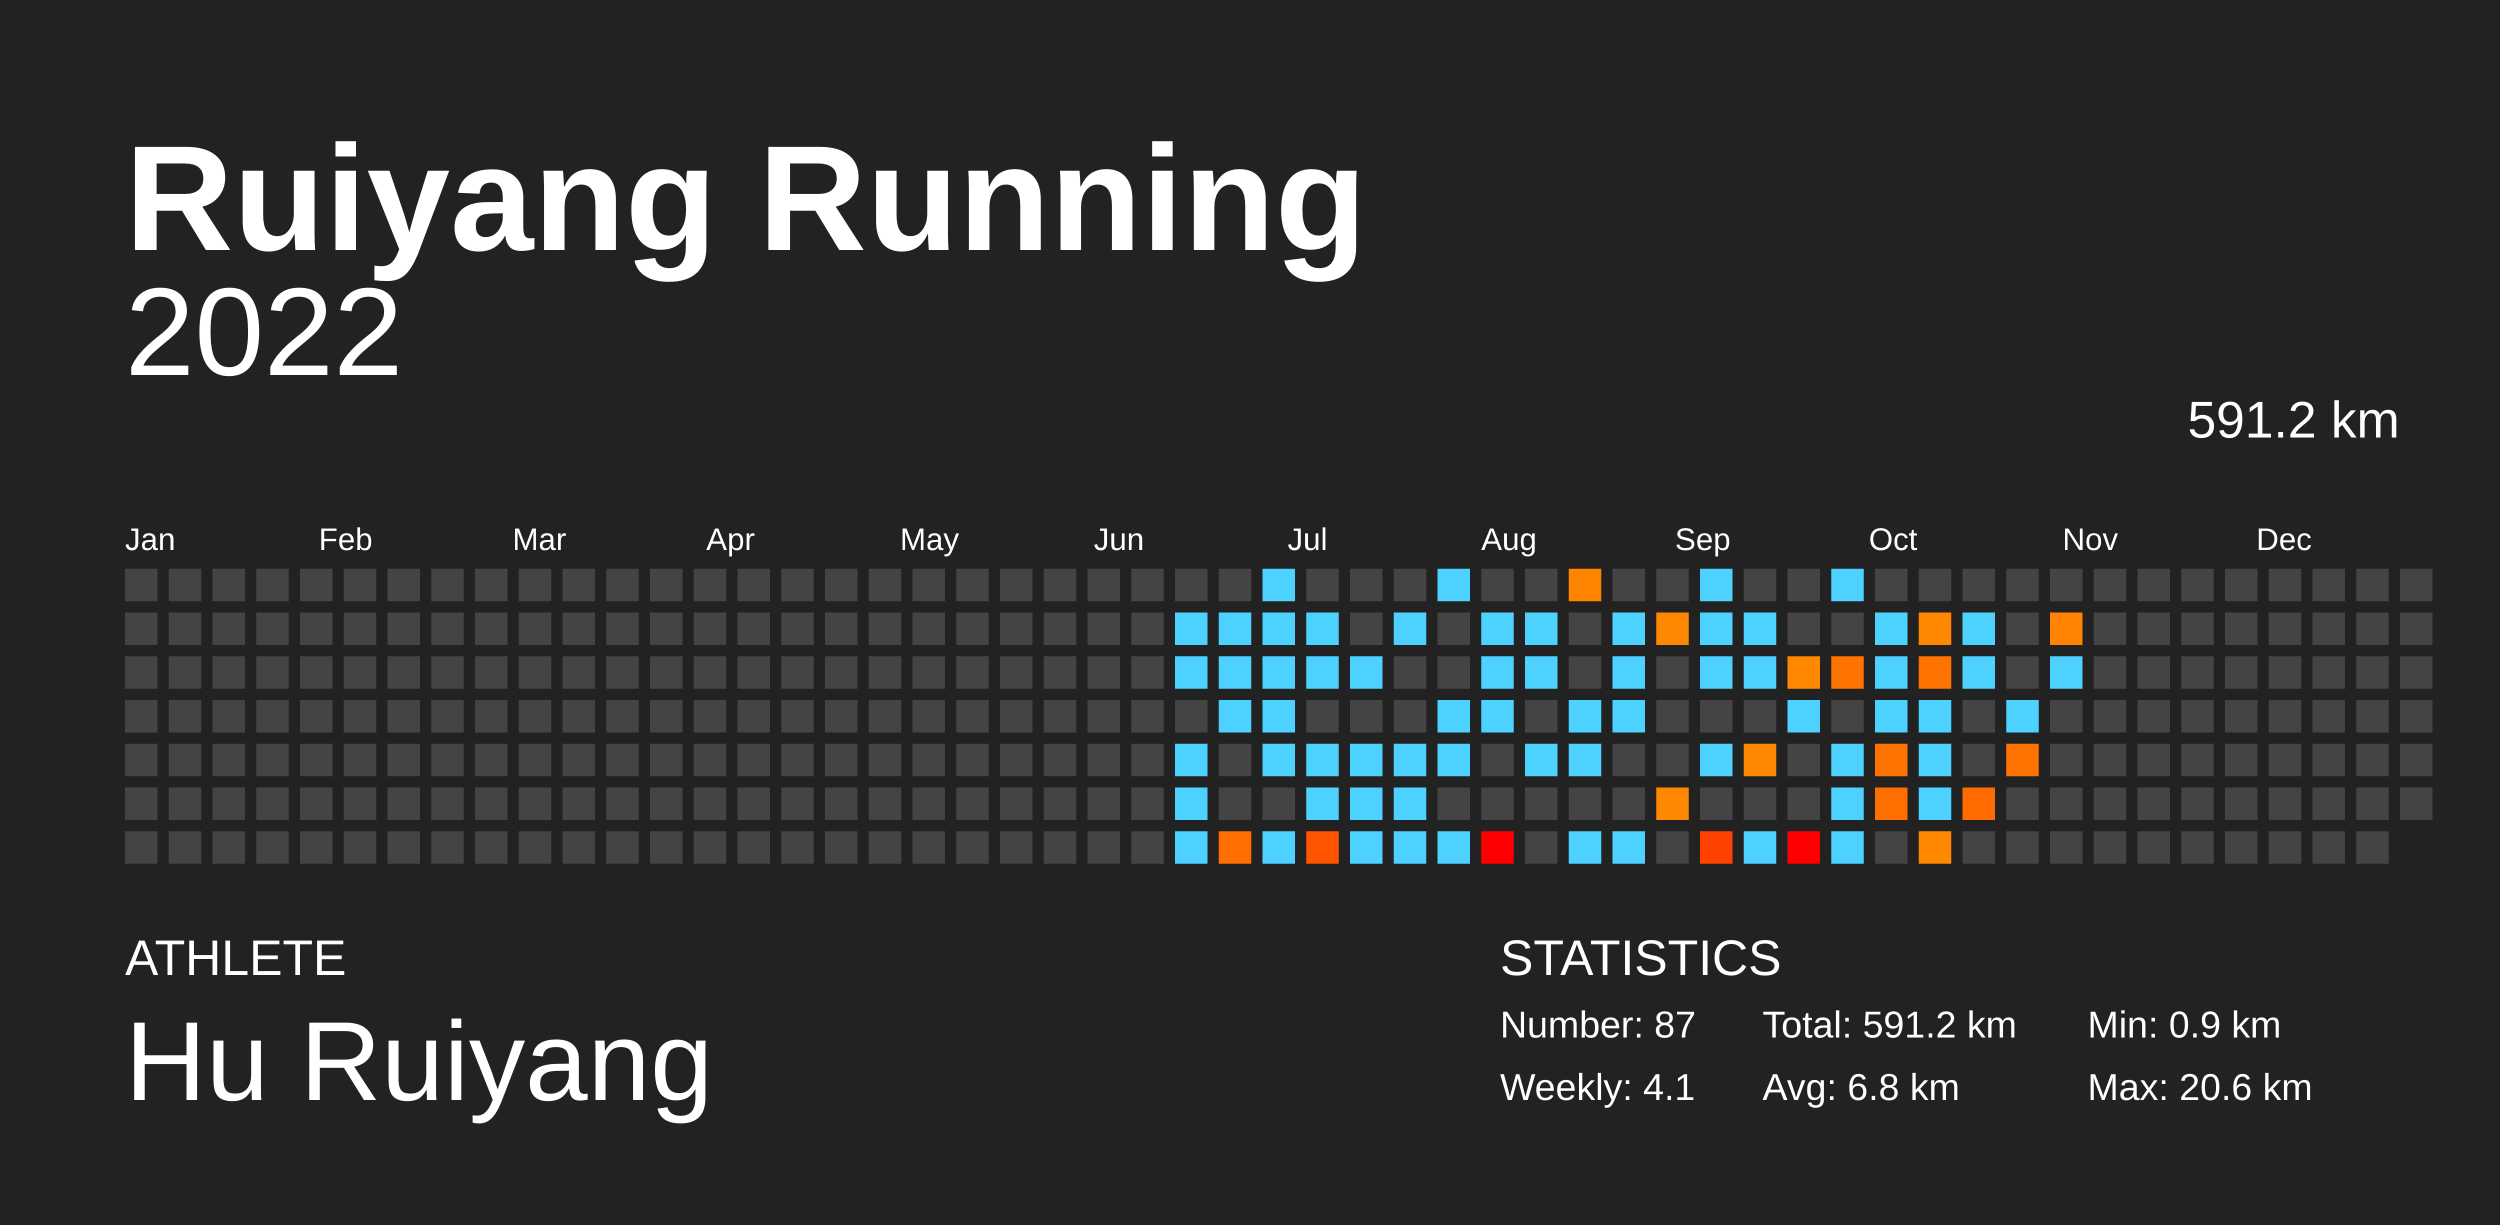
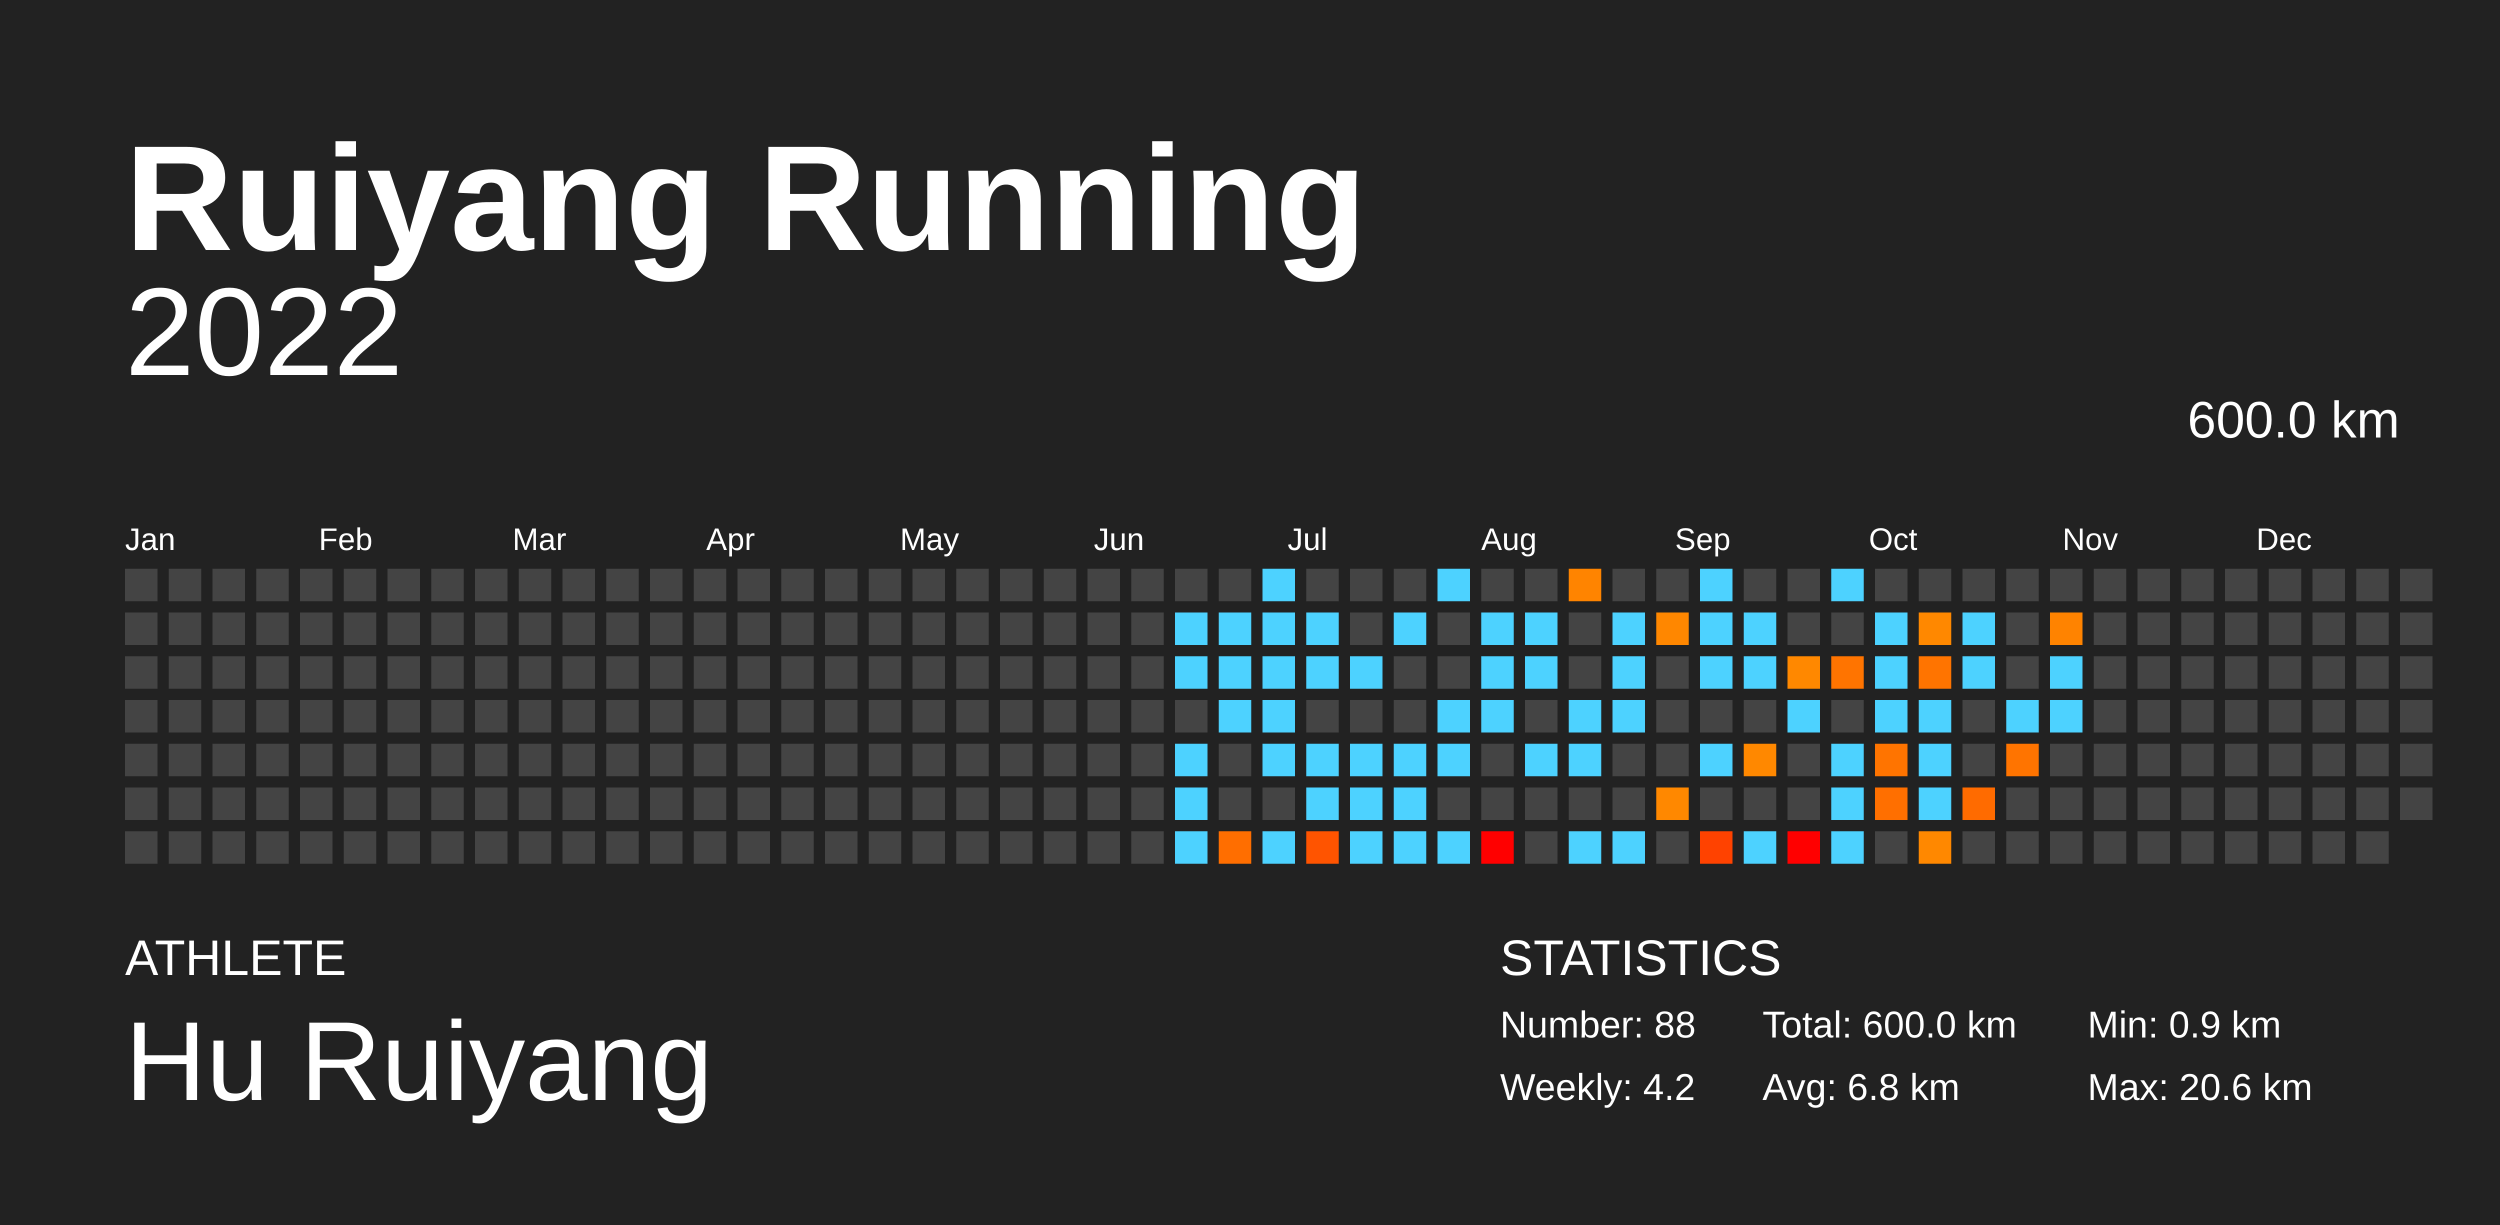
<svg xmlns="http://www.w3.org/2000/svg" baseProfile="full" height="98mm" version="1.1" viewBox="0,0,200,98" width="200mm">
  <defs />
  <rect fill="#222222" height="98" width="200" x="0" y="0" />
  <text fill="#FFFFFF" style="font-size:12px; font-family:Arial; font-weight:bold;" x="10" y="20">Ruiyang Running</text>
  <text fill="#FFFFFF" style="font-size:4px; font-family:Arial" x="10" y="78">ATHLETE</text>
  <text fill="#FFFFFF" style="font-size:9px; font-family:Arial" x="10" y="88">Hu Ruiyang</text>
  <text fill="#FFFFFF" style="font-size:4px; font-family:Arial" x="120" y="78">STATISTICS</text>
-   <text fill="#FFFFFF" style="font-size:3px; font-family:Arial" x="120" y="83">Number: 87</text>
-   <text fill="#FFFFFF" style="font-size:3px; font-family:Arial" x="120" y="88">Weekly: 4.1</text>
-   <text fill="#FFFFFF" style="font-size:3px; font-family:Arial" x="141" y="83">Total: 591.2 km</text>
+   <text fill="#FFFFFF" style="font-size:3px; font-family:Arial" x="120" y="83">Number: 88</text>
+   <text fill="#FFFFFF" style="font-size:3px; font-family:Arial" x="120" y="88">Weekly: 4.2</text>
+   <text fill="#FFFFFF" style="font-size:3px; font-family:Arial" x="141" y="83">Total: 600.0 km</text>
  <text fill="#FFFFFF" style="font-size:3px; font-family:Arial" x="141" y="88">Avg: 6.8 km</text>
  <text fill="#FFFFFF" style="font-size:3px; font-family:Arial" x="167" y="83">Min: 0.9 km</text>
  <text fill="#FFFFFF" style="font-size:3px; font-family:Arial" x="167" y="88">Max: 20.6 km</text>
  <text alignment-baseline="hanging" fill="#FFFFFF" style="font-size:10.0px; font-family:Arial;" x="10" y="30">2022</text>
-   <text alignment-baseline="hanging" fill="#FFFFFF" style="font-size:4.125px; font-family:Arial;" x="175" y="35">591.2 km</text>
+   <text alignment-baseline="hanging" fill="#FFFFFF" style="font-size:4.125px; font-family:Arial;" x="175" y="35">600.0 km</text>
  <text fill="#FFFFFF" style="font-size:2.5px; font-family:Arial" x="10.0" y="44">Jan</text>
  <text fill="#FFFFFF" style="font-size:2.5px; font-family:Arial" x="25.5" y="44">Feb</text>
  <text fill="#FFFFFF" style="font-size:2.5px; font-family:Arial" x="41.0" y="44">Mar</text>
  <text fill="#FFFFFF" style="font-size:2.5px; font-family:Arial" x="56.5" y="44">Apr</text>
  <text fill="#FFFFFF" style="font-size:2.5px; font-family:Arial" x="72.0" y="44">May</text>
  <text fill="#FFFFFF" style="font-size:2.5px; font-family:Arial" x="87.5" y="44">Jun</text>
  <text fill="#FFFFFF" style="font-size:2.5px; font-family:Arial" x="103.0" y="44">Jul</text>
  <text fill="#FFFFFF" style="font-size:2.5px; font-family:Arial" x="118.5" y="44">Aug</text>
  <text fill="#FFFFFF" style="font-size:2.5px; font-family:Arial" x="134.0" y="44">Sep</text>
  <text fill="#FFFFFF" style="font-size:2.5px; font-family:Arial" x="149.5" y="44">Oct</text>
  <text fill="#FFFFFF" style="font-size:2.5px; font-family:Arial" x="165.0" y="44">Nov</text>
  <text fill="#FFFFFF" style="font-size:2.5px; font-family:Arial" x="180.5" y="44">Dec</text>
  <rect fill="#444444" height="2.6" width="2.6" x="10.0" y="45.5" />
  <rect fill="#444444" height="2.6" width="2.6" x="10.0" y="49.0" />
  <rect fill="#444444" height="2.6" width="2.6" x="10.0" y="52.5" />
  <rect fill="#444444" height="2.6" width="2.6" x="10.0" y="56.0" />
  <rect fill="#444444" height="2.6" width="2.6" x="10.0" y="59.5" />
  <rect fill="#444444" height="2.6" width="2.6" x="10.0" y="63.0" />
  <rect fill="#444444" height="2.6" width="2.6" x="10.0" y="66.5" />
  <rect fill="#444444" height="2.6" width="2.6" x="13.5" y="45.5" />
  <rect fill="#444444" height="2.6" width="2.6" x="13.5" y="49.0" />
  <rect fill="#444444" height="2.6" width="2.6" x="13.5" y="52.5" />
  <rect fill="#444444" height="2.6" width="2.6" x="13.5" y="56.0" />
  <rect fill="#444444" height="2.6" width="2.6" x="13.5" y="59.5" />
  <rect fill="#444444" height="2.6" width="2.6" x="13.5" y="63.0" />
  <rect fill="#444444" height="2.6" width="2.6" x="13.5" y="66.5" />
  <rect fill="#444444" height="2.6" width="2.6" x="17.0" y="45.5" />
  <rect fill="#444444" height="2.6" width="2.6" x="17.0" y="49.0" />
  <rect fill="#444444" height="2.6" width="2.6" x="17.0" y="52.5" />
  <rect fill="#444444" height="2.6" width="2.6" x="17.0" y="56.0" />
  <rect fill="#444444" height="2.6" width="2.6" x="17.0" y="59.5" />
  <rect fill="#444444" height="2.6" width="2.6" x="17.0" y="63.0" />
  <rect fill="#444444" height="2.6" width="2.6" x="17.0" y="66.5" />
  <rect fill="#444444" height="2.6" width="2.6" x="20.5" y="45.5" />
  <rect fill="#444444" height="2.6" width="2.6" x="20.5" y="49.0" />
  <rect fill="#444444" height="2.6" width="2.6" x="20.5" y="52.5" />
  <rect fill="#444444" height="2.6" width="2.6" x="20.5" y="56.0" />
  <rect fill="#444444" height="2.6" width="2.6" x="20.5" y="59.5" />
  <rect fill="#444444" height="2.6" width="2.6" x="20.5" y="63.0" />
  <rect fill="#444444" height="2.6" width="2.6" x="20.5" y="66.5" />
  <rect fill="#444444" height="2.6" width="2.6" x="24.0" y="45.5" />
  <rect fill="#444444" height="2.6" width="2.6" x="24.0" y="49.0" />
  <rect fill="#444444" height="2.6" width="2.6" x="24.0" y="52.5" />
  <rect fill="#444444" height="2.6" width="2.6" x="24.0" y="56.0" />
  <rect fill="#444444" height="2.6" width="2.6" x="24.0" y="59.5" />
  <rect fill="#444444" height="2.6" width="2.6" x="24.0" y="63.0" />
  <rect fill="#444444" height="2.6" width="2.6" x="24.0" y="66.5" />
  <rect fill="#444444" height="2.6" width="2.6" x="27.5" y="45.5" />
  <rect fill="#444444" height="2.6" width="2.6" x="27.5" y="49.0" />
  <rect fill="#444444" height="2.6" width="2.6" x="27.5" y="52.5" />
  <rect fill="#444444" height="2.6" width="2.6" x="27.5" y="56.0" />
  <rect fill="#444444" height="2.6" width="2.6" x="27.5" y="59.5" />
  <rect fill="#444444" height="2.6" width="2.6" x="27.5" y="63.0" />
  <rect fill="#444444" height="2.6" width="2.6" x="27.5" y="66.5" />
  <rect fill="#444444" height="2.6" width="2.6" x="31.0" y="45.5" />
  <rect fill="#444444" height="2.6" width="2.6" x="31.0" y="49.0" />
  <rect fill="#444444" height="2.6" width="2.6" x="31.0" y="52.5" />
  <rect fill="#444444" height="2.6" width="2.6" x="31.0" y="56.0" />
  <rect fill="#444444" height="2.6" width="2.6" x="31.0" y="59.5" />
  <rect fill="#444444" height="2.6" width="2.6" x="31.0" y="63.0" />
  <rect fill="#444444" height="2.6" width="2.6" x="31.0" y="66.5" />
  <rect fill="#444444" height="2.6" width="2.6" x="34.5" y="45.5" />
  <rect fill="#444444" height="2.6" width="2.6" x="34.5" y="49.0" />
  <rect fill="#444444" height="2.6" width="2.6" x="34.5" y="52.5" />
  <rect fill="#444444" height="2.6" width="2.6" x="34.5" y="56.0" />
  <rect fill="#444444" height="2.6" width="2.6" x="34.5" y="59.5" />
  <rect fill="#444444" height="2.6" width="2.6" x="34.5" y="63.0" />
  <rect fill="#444444" height="2.6" width="2.6" x="34.5" y="66.5" />
  <rect fill="#444444" height="2.6" width="2.6" x="38.0" y="45.5" />
  <rect fill="#444444" height="2.6" width="2.6" x="38.0" y="49.0" />
  <rect fill="#444444" height="2.6" width="2.6" x="38.0" y="52.5" />
  <rect fill="#444444" height="2.6" width="2.6" x="38.0" y="56.0" />
  <rect fill="#444444" height="2.6" width="2.6" x="38.0" y="59.5" />
  <rect fill="#444444" height="2.6" width="2.6" x="38.0" y="63.0" />
  <rect fill="#444444" height="2.6" width="2.6" x="38.0" y="66.5" />
  <rect fill="#444444" height="2.6" width="2.6" x="41.5" y="45.5" />
  <rect fill="#444444" height="2.6" width="2.6" x="41.5" y="49.0" />
  <rect fill="#444444" height="2.6" width="2.6" x="41.5" y="52.5" />
  <rect fill="#444444" height="2.6" width="2.6" x="41.5" y="56.0" />
  <rect fill="#444444" height="2.6" width="2.6" x="41.5" y="59.5" />
  <rect fill="#444444" height="2.6" width="2.6" x="41.5" y="63.0" />
  <rect fill="#444444" height="2.6" width="2.6" x="41.5" y="66.5" />
  <rect fill="#444444" height="2.6" width="2.6" x="45.0" y="45.5" />
  <rect fill="#444444" height="2.6" width="2.6" x="45.0" y="49.0" />
  <rect fill="#444444" height="2.6" width="2.6" x="45.0" y="52.5" />
  <rect fill="#444444" height="2.6" width="2.6" x="45.0" y="56.0" />
  <rect fill="#444444" height="2.6" width="2.6" x="45.0" y="59.5" />
  <rect fill="#444444" height="2.6" width="2.6" x="45.0" y="63.0" />
  <rect fill="#444444" height="2.6" width="2.6" x="45.0" y="66.5" />
  <rect fill="#444444" height="2.6" width="2.6" x="48.5" y="45.5" />
  <rect fill="#444444" height="2.6" width="2.6" x="48.5" y="49.0" />
  <rect fill="#444444" height="2.6" width="2.6" x="48.5" y="52.5" />
  <rect fill="#444444" height="2.6" width="2.6" x="48.5" y="56.0" />
  <rect fill="#444444" height="2.6" width="2.6" x="48.5" y="59.5" />
  <rect fill="#444444" height="2.6" width="2.6" x="48.5" y="63.0" />
  <rect fill="#444444" height="2.6" width="2.6" x="48.5" y="66.5" />
  <rect fill="#444444" height="2.6" width="2.6" x="52.0" y="45.5" />
  <rect fill="#444444" height="2.6" width="2.6" x="52.0" y="49.0" />
  <rect fill="#444444" height="2.6" width="2.6" x="52.0" y="52.5" />
  <rect fill="#444444" height="2.6" width="2.6" x="52.0" y="56.0" />
  <rect fill="#444444" height="2.6" width="2.6" x="52.0" y="59.5" />
  <rect fill="#444444" height="2.6" width="2.6" x="52.0" y="63.0" />
  <rect fill="#444444" height="2.6" width="2.6" x="52.0" y="66.5" />
  <rect fill="#444444" height="2.6" width="2.6" x="55.5" y="45.5" />
  <rect fill="#444444" height="2.6" width="2.6" x="55.5" y="49.0" />
  <rect fill="#444444" height="2.6" width="2.6" x="55.5" y="52.5" />
  <rect fill="#444444" height="2.6" width="2.6" x="55.5" y="56.0" />
  <rect fill="#444444" height="2.6" width="2.6" x="55.5" y="59.5" />
  <rect fill="#444444" height="2.6" width="2.6" x="55.5" y="63.0" />
  <rect fill="#444444" height="2.6" width="2.6" x="55.5" y="66.5" />
  <rect fill="#444444" height="2.6" width="2.6" x="59.0" y="45.5" />
  <rect fill="#444444" height="2.6" width="2.6" x="59.0" y="49.0" />
  <rect fill="#444444" height="2.6" width="2.6" x="59.0" y="52.5" />
  <rect fill="#444444" height="2.6" width="2.6" x="59.0" y="56.0" />
  <rect fill="#444444" height="2.6" width="2.6" x="59.0" y="59.5" />
  <rect fill="#444444" height="2.6" width="2.6" x="59.0" y="63.0" />
  <rect fill="#444444" height="2.6" width="2.6" x="59.0" y="66.5" />
  <rect fill="#444444" height="2.6" width="2.6" x="62.5" y="45.5" />
  <rect fill="#444444" height="2.6" width="2.6" x="62.5" y="49.0" />
  <rect fill="#444444" height="2.6" width="2.6" x="62.5" y="52.5" />
  <rect fill="#444444" height="2.6" width="2.6" x="62.5" y="56.0" />
  <rect fill="#444444" height="2.6" width="2.6" x="62.5" y="59.5" />
  <rect fill="#444444" height="2.6" width="2.6" x="62.5" y="63.0" />
  <rect fill="#444444" height="2.6" width="2.6" x="62.5" y="66.5" />
  <rect fill="#444444" height="2.6" width="2.6" x="66.0" y="45.5" />
  <rect fill="#444444" height="2.6" width="2.6" x="66.0" y="49.0" />
  <rect fill="#444444" height="2.6" width="2.6" x="66.0" y="52.5" />
  <rect fill="#444444" height="2.6" width="2.6" x="66.0" y="56.0" />
  <rect fill="#444444" height="2.6" width="2.6" x="66.0" y="59.5" />
  <rect fill="#444444" height="2.6" width="2.6" x="66.0" y="63.0" />
  <rect fill="#444444" height="2.6" width="2.6" x="66.0" y="66.5" />
  <rect fill="#444444" height="2.6" width="2.6" x="69.5" y="45.5" />
  <rect fill="#444444" height="2.6" width="2.6" x="69.5" y="49.0" />
  <rect fill="#444444" height="2.6" width="2.6" x="69.5" y="52.5" />
  <rect fill="#444444" height="2.6" width="2.6" x="69.5" y="56.0" />
  <rect fill="#444444" height="2.6" width="2.6" x="69.5" y="59.5" />
  <rect fill="#444444" height="2.6" width="2.6" x="69.5" y="63.0" />
  <rect fill="#444444" height="2.6" width="2.6" x="69.5" y="66.5" />
  <rect fill="#444444" height="2.6" width="2.6" x="73.0" y="45.5" />
  <rect fill="#444444" height="2.6" width="2.6" x="73.0" y="49.0" />
  <rect fill="#444444" height="2.6" width="2.6" x="73.0" y="52.5" />
  <rect fill="#444444" height="2.6" width="2.6" x="73.0" y="56.0" />
  <rect fill="#444444" height="2.6" width="2.6" x="73.0" y="59.5" />
  <rect fill="#444444" height="2.6" width="2.6" x="73.0" y="63.0" />
  <rect fill="#444444" height="2.6" width="2.6" x="73.0" y="66.5" />
  <rect fill="#444444" height="2.6" width="2.6" x="76.5" y="45.5" />
  <rect fill="#444444" height="2.6" width="2.6" x="76.5" y="49.0" />
  <rect fill="#444444" height="2.6" width="2.6" x="76.5" y="52.5" />
  <rect fill="#444444" height="2.6" width="2.6" x="76.5" y="56.0" />
  <rect fill="#444444" height="2.6" width="2.6" x="76.5" y="59.5" />
  <rect fill="#444444" height="2.6" width="2.6" x="76.5" y="63.0" />
  <rect fill="#444444" height="2.6" width="2.6" x="76.5" y="66.5" />
  <rect fill="#444444" height="2.6" width="2.6" x="80.0" y="45.5" />
  <rect fill="#444444" height="2.6" width="2.6" x="80.0" y="49.0" />
  <rect fill="#444444" height="2.6" width="2.6" x="80.0" y="52.5" />
  <rect fill="#444444" height="2.6" width="2.6" x="80.0" y="56.0" />
  <rect fill="#444444" height="2.6" width="2.6" x="80.0" y="59.5" />
  <rect fill="#444444" height="2.6" width="2.6" x="80.0" y="63.0" />
  <rect fill="#444444" height="2.6" width="2.6" x="80.0" y="66.5" />
  <rect fill="#444444" height="2.6" width="2.6" x="83.5" y="45.5" />
  <rect fill="#444444" height="2.6" width="2.6" x="83.5" y="49.0" />
  <rect fill="#444444" height="2.6" width="2.6" x="83.5" y="52.5" />
  <rect fill="#444444" height="2.6" width="2.6" x="83.5" y="56.0" />
  <rect fill="#444444" height="2.6" width="2.6" x="83.5" y="59.5" />
  <rect fill="#444444" height="2.6" width="2.6" x="83.5" y="63.0" />
  <rect fill="#444444" height="2.6" width="2.6" x="83.5" y="66.5" />
  <rect fill="#444444" height="2.6" width="2.6" x="87.0" y="45.5" />
  <rect fill="#444444" height="2.6" width="2.6" x="87.0" y="49.0" />
  <rect fill="#444444" height="2.6" width="2.6" x="87.0" y="52.5" />
  <rect fill="#444444" height="2.6" width="2.6" x="87.0" y="56.0" />
  <rect fill="#444444" height="2.6" width="2.6" x="87.0" y="59.5" />
  <rect fill="#444444" height="2.6" width="2.6" x="87.0" y="63.0" />
  <rect fill="#444444" height="2.6" width="2.6" x="87.0" y="66.5" />
  <rect fill="#444444" height="2.6" width="2.6" x="90.5" y="45.5" />
  <rect fill="#444444" height="2.6" width="2.6" x="90.5" y="49.0" />
  <rect fill="#444444" height="2.6" width="2.6" x="90.5" y="52.5" />
  <rect fill="#444444" height="2.6" width="2.6" x="90.5" y="56.0" />
  <rect fill="#444444" height="2.6" width="2.6" x="90.5" y="59.5" />
  <rect fill="#444444" height="2.6" width="2.6" x="90.5" y="63.0" />
  <rect fill="#444444" height="2.6" width="2.6" x="90.5" y="66.5" />
  <rect fill="#444444" height="2.6" width="2.6" x="94.0" y="45.5" />
  <rect fill="#4dd2ff" height="2.6" width="2.6" x="94.0" y="49.0" />
  <rect fill="#4dd2ff" height="2.6" width="2.6" x="94.0" y="52.5" />
  <rect fill="#444444" height="2.6" width="2.6" x="94.0" y="56.0" />
  <rect fill="#4dd2ff" height="2.6" width="2.6" x="94.0" y="59.5" />
  <rect fill="#4dd2ff" height="2.6" width="2.6" x="94.0" y="63.0" />
  <rect fill="#4dd2ff" height="2.6" width="2.6" x="94.0" y="66.5" />
  <rect fill="#444444" height="2.6" width="2.6" x="97.5" y="45.5" />
  <rect fill="#4dd2ff" height="2.6" width="2.6" x="97.5" y="49.0" />
  <rect fill="#4dd2ff" height="2.6" width="2.6" x="97.5" y="52.5" />
  <rect fill="#4dd2ff" height="2.6" width="2.6" x="97.5" y="56.0" />
  <rect fill="#444444" height="2.6" width="2.6" x="97.5" y="59.5" />
  <rect fill="#444444" height="2.6" width="2.6" x="97.5" y="63.0" />
  <rect fill="#ff6e00" height="2.6" width="2.6" x="97.5" y="66.5" />
  <rect fill="#4dd2ff" height="2.6" width="2.6" x="101.0" y="45.5" />
  <rect fill="#4dd2ff" height="2.6" width="2.6" x="101.0" y="49.0" />
  <rect fill="#4dd2ff" height="2.6" width="2.6" x="101.0" y="52.5" />
  <rect fill="#4dd2ff" height="2.6" width="2.6" x="101.0" y="56.0" />
  <rect fill="#4dd2ff" height="2.6" width="2.6" x="101.0" y="59.5" />
  <rect fill="#444444" height="2.6" width="2.6" x="101.0" y="63.0" />
  <rect fill="#4dd2ff" height="2.6" width="2.6" x="101.0" y="66.5" />
  <rect fill="#444444" height="2.6" width="2.6" x="104.5" y="45.5" />
  <rect fill="#4dd2ff" height="2.6" width="2.6" x="104.5" y="49.0" />
  <rect fill="#4dd2ff" height="2.6" width="2.6" x="104.5" y="52.5" />
  <rect fill="#444444" height="2.6" width="2.6" x="104.5" y="56.0" />
  <rect fill="#4dd2ff" height="2.6" width="2.6" x="104.5" y="59.5" />
  <rect fill="#4dd2ff" height="2.6" width="2.6" x="104.5" y="63.0" />
  <rect fill="#ff5400" height="2.6" width="2.6" x="104.5" y="66.5" />
  <rect fill="#444444" height="2.6" width="2.6" x="108.0" y="45.5" />
  <rect fill="#444444" height="2.6" width="2.6" x="108.0" y="49.0" />
  <rect fill="#4dd2ff" height="2.6" width="2.6" x="108.0" y="52.5" />
  <rect fill="#444444" height="2.6" width="2.6" x="108.0" y="56.0" />
  <rect fill="#4dd2ff" height="2.6" width="2.6" x="108.0" y="59.5" />
  <rect fill="#4dd2ff" height="2.6" width="2.6" x="108.0" y="63.0" />
  <rect fill="#4dd2ff" height="2.6" width="2.6" x="108.0" y="66.5" />
  <rect fill="#444444" height="2.6" width="2.6" x="111.5" y="45.5" />
  <rect fill="#4dd2ff" height="2.6" width="2.6" x="111.5" y="49.0" />
  <rect fill="#444444" height="2.6" width="2.6" x="111.5" y="52.5" />
  <rect fill="#444444" height="2.6" width="2.6" x="111.5" y="56.0" />
  <rect fill="#4dd2ff" height="2.6" width="2.6" x="111.5" y="59.5" />
  <rect fill="#4dd2ff" height="2.6" width="2.6" x="111.5" y="63.0" />
  <rect fill="#4dd2ff" height="2.6" width="2.6" x="111.5" y="66.5" />
  <rect fill="#4dd2ff" height="2.6" width="2.6" x="115.0" y="45.5" />
  <rect fill="#444444" height="2.6" width="2.6" x="115.0" y="49.0" />
  <rect fill="#444444" height="2.6" width="2.6" x="115.0" y="52.5" />
  <rect fill="#4dd2ff" height="2.6" width="2.6" x="115.0" y="56.0" />
  <rect fill="#4dd2ff" height="2.6" width="2.6" x="115.0" y="59.5" />
  <rect fill="#444444" height="2.6" width="2.6" x="115.0" y="63.0" />
  <rect fill="#4dd2ff" height="2.6" width="2.6" x="115.0" y="66.5" />
  <rect fill="#444444" height="2.6" width="2.6" x="118.5" y="45.5" />
  <rect fill="#4dd2ff" height="2.6" width="2.6" x="118.5" y="49.0" />
  <rect fill="#4dd2ff" height="2.6" width="2.6" x="118.5" y="52.5" />
  <rect fill="#4dd2ff" height="2.6" width="2.6" x="118.5" y="56.0" />
  <rect fill="#444444" height="2.6" width="2.6" x="118.5" y="59.5" />
  <rect fill="#444444" height="2.6" width="2.6" x="118.5" y="63.0" />
  <rect fill="red" height="2.6" width="2.6" x="118.5" y="66.5" />
  <rect fill="#444444" height="2.6" width="2.6" x="122.0" y="45.5" />
  <rect fill="#4dd2ff" height="2.6" width="2.6" x="122.0" y="49.0" />
  <rect fill="#4dd2ff" height="2.6" width="2.6" x="122.0" y="52.5" />
  <rect fill="#444444" height="2.6" width="2.6" x="122.0" y="56.0" />
  <rect fill="#4dd2ff" height="2.6" width="2.6" x="122.0" y="59.5" />
  <rect fill="#444444" height="2.6" width="2.6" x="122.0" y="63.0" />
  <rect fill="#444444" height="2.6" width="2.6" x="122.0" y="66.5" />
  <rect fill="#ff8400" height="2.6" width="2.6" x="125.5" y="45.5" />
  <rect fill="#444444" height="2.6" width="2.6" x="125.5" y="49.0" />
  <rect fill="#444444" height="2.6" width="2.6" x="125.5" y="52.5" />
  <rect fill="#4dd2ff" height="2.6" width="2.6" x="125.5" y="56.0" />
  <rect fill="#4dd2ff" height="2.6" width="2.6" x="125.5" y="59.5" />
  <rect fill="#444444" height="2.6" width="2.6" x="125.5" y="63.0" />
  <rect fill="#4dd2ff" height="2.6" width="2.6" x="125.5" y="66.5" />
  <rect fill="#444444" height="2.6" width="2.6" x="129.0" y="45.5" />
  <rect fill="#4dd2ff" height="2.6" width="2.6" x="129.0" y="49.0" />
  <rect fill="#4dd2ff" height="2.6" width="2.6" x="129.0" y="52.5" />
  <rect fill="#4dd2ff" height="2.6" width="2.6" x="129.0" y="56.0" />
  <rect fill="#444444" height="2.6" width="2.6" x="129.0" y="59.5" />
  <rect fill="#444444" height="2.6" width="2.6" x="129.0" y="63.0" />
  <rect fill="#4dd2ff" height="2.6" width="2.6" x="129.0" y="66.5" />
  <rect fill="#444444" height="2.6" width="2.6" x="132.5" y="45.5" />
  <rect fill="#ff8700" height="2.6" width="2.6" x="132.5" y="49.0" />
  <rect fill="#444444" height="2.6" width="2.6" x="132.5" y="52.5" />
  <rect fill="#444444" height="2.6" width="2.6" x="132.5" y="56.0" />
  <rect fill="#444444" height="2.6" width="2.6" x="132.5" y="59.5" />
  <rect fill="#ff8800" height="2.6" width="2.6" x="132.5" y="63.0" />
  <rect fill="#444444" height="2.6" width="2.6" x="132.5" y="66.5" />
  <rect fill="#4dd2ff" height="2.6" width="2.6" x="136.0" y="45.5" />
  <rect fill="#4dd2ff" height="2.6" width="2.6" x="136.0" y="49.0" />
  <rect fill="#4dd2ff" height="2.6" width="2.6" x="136.0" y="52.5" />
  <rect fill="#444444" height="2.6" width="2.6" x="136.0" y="56.0" />
  <rect fill="#4dd2ff" height="2.6" width="2.6" x="136.0" y="59.5" />
  <rect fill="#444444" height="2.6" width="2.6" x="136.0" y="63.0" />
  <rect fill="#ff4200" height="2.6" width="2.6" x="136.0" y="66.5" />
  <rect fill="#444444" height="2.6" width="2.6" x="139.5" y="45.5" />
  <rect fill="#4dd2ff" height="2.6" width="2.6" x="139.5" y="49.0" />
  <rect fill="#4dd2ff" height="2.6" width="2.6" x="139.5" y="52.5" />
  <rect fill="#444444" height="2.6" width="2.6" x="139.5" y="56.0" />
  <rect fill="#ff8800" height="2.6" width="2.6" x="139.5" y="59.5" />
  <rect fill="#444444" height="2.6" width="2.6" x="139.5" y="63.0" />
  <rect fill="#4dd2ff" height="2.6" width="2.6" x="139.5" y="66.5" />
  <rect fill="#444444" height="2.6" width="2.6" x="143.0" y="45.5" />
  <rect fill="#444444" height="2.6" width="2.6" x="143.0" y="49.0" />
  <rect fill="#ff8800" height="2.6" width="2.6" x="143.0" y="52.5" />
  <rect fill="#4dd2ff" height="2.6" width="2.6" x="143.0" y="56.0" />
  <rect fill="#444444" height="2.6" width="2.6" x="143.0" y="59.5" />
  <rect fill="#444444" height="2.6" width="2.6" x="143.0" y="63.0" />
  <rect fill="red" height="2.6" width="2.6" x="143.0" y="66.5" />
  <rect fill="#4dd2ff" height="2.6" width="2.6" x="146.5" y="45.5" />
  <rect fill="#444444" height="2.6" width="2.6" x="146.5" y="49.0" />
  <rect fill="#ff7400" height="2.6" width="2.6" x="146.5" y="52.5" />
  <rect fill="#444444" height="2.6" width="2.6" x="146.5" y="56.0" />
  <rect fill="#4dd2ff" height="2.6" width="2.6" x="146.5" y="59.5" />
  <rect fill="#4dd2ff" height="2.6" width="2.6" x="146.5" y="63.0" />
  <rect fill="#4dd2ff" height="2.6" width="2.6" x="146.5" y="66.5" />
  <rect fill="#444444" height="2.6" width="2.6" x="150.0" y="45.5" />
  <rect fill="#4dd2ff" height="2.6" width="2.6" x="150.0" y="49.0" />
  <rect fill="#4dd2ff" height="2.6" width="2.6" x="150.0" y="52.5" />
  <rect fill="#4dd2ff" height="2.6" width="2.6" x="150.0" y="56.0" />
  <rect fill="#ff7400" height="2.6" width="2.6" x="150.0" y="59.5" />
  <rect fill="#ff6f00" height="2.6" width="2.6" x="150.0" y="63.0" />
  <rect fill="#444444" height="2.6" width="2.6" x="150.0" y="66.5" />
  <rect fill="#444444" height="2.6" width="2.6" x="153.5" y="45.5" />
  <rect fill="#ff8800" height="2.6" width="2.6" x="153.5" y="49.0" />
  <rect fill="#ff7400" height="2.6" width="2.6" x="153.5" y="52.5" />
  <rect fill="#4dd2ff" height="2.6" width="2.6" x="153.5" y="56.0" />
  <rect fill="#4dd2ff" height="2.6" width="2.6" x="153.5" y="59.5" />
  <rect fill="#4dd2ff" height="2.6" width="2.6" x="153.5" y="63.0" />
  <rect fill="#ff8800" height="2.6" width="2.6" x="153.5" y="66.5" />
  <rect fill="#444444" height="2.6" width="2.6" x="157.0" y="45.5" />
  <rect fill="#4dd2ff" height="2.6" width="2.6" x="157.0" y="49.0" />
  <rect fill="#4dd2ff" height="2.6" width="2.6" x="157.0" y="52.5" />
  <rect fill="#444444" height="2.6" width="2.6" x="157.0" y="56.0" />
  <rect fill="#444444" height="2.6" width="2.6" x="157.0" y="59.5" />
  <rect fill="#ff6b00" height="2.6" width="2.6" x="157.0" y="63.0" />
  <rect fill="#444444" height="2.6" width="2.6" x="157.0" y="66.5" />
  <rect fill="#444444" height="2.6" width="2.6" x="160.5" y="45.5" />
  <rect fill="#444444" height="2.6" width="2.6" x="160.5" y="49.0" />
  <rect fill="#444444" height="2.6" width="2.6" x="160.5" y="52.5" />
  <rect fill="#4dd2ff" height="2.6" width="2.6" x="160.5" y="56.0" />
  <rect fill="#ff7400" height="2.6" width="2.6" x="160.5" y="59.5" />
  <rect fill="#444444" height="2.6" width="2.6" x="160.5" y="63.0" />
  <rect fill="#444444" height="2.6" width="2.6" x="160.5" y="66.5" />
  <rect fill="#444444" height="2.6" width="2.6" x="164.0" y="45.5" />
  <rect fill="#ff8300" height="2.6" width="2.6" x="164.0" y="49.0" />
  <rect fill="#4dd2ff" height="2.6" width="2.6" x="164.0" y="52.5" />
-   <rect fill="#444444" height="2.6" width="2.6" x="164.0" y="56.0" />
+   <rect fill="#4dd2ff" height="2.6" width="2.6" x="164.0" y="56.0" />
  <rect fill="#444444" height="2.6" width="2.6" x="164.0" y="59.5" />
  <rect fill="#444444" height="2.6" width="2.6" x="164.0" y="63.0" />
  <rect fill="#444444" height="2.6" width="2.6" x="164.0" y="66.5" />
  <rect fill="#444444" height="2.6" width="2.6" x="167.5" y="45.5" />
  <rect fill="#444444" height="2.6" width="2.6" x="167.5" y="49.0" />
  <rect fill="#444444" height="2.6" width="2.6" x="167.5" y="52.5" />
  <rect fill="#444444" height="2.6" width="2.6" x="167.5" y="56.0" />
  <rect fill="#444444" height="2.6" width="2.6" x="167.5" y="59.5" />
  <rect fill="#444444" height="2.6" width="2.6" x="167.5" y="63.0" />
  <rect fill="#444444" height="2.6" width="2.6" x="167.5" y="66.5" />
  <rect fill="#444444" height="2.6" width="2.6" x="171.0" y="45.5" />
  <rect fill="#444444" height="2.6" width="2.6" x="171.0" y="49.0" />
  <rect fill="#444444" height="2.6" width="2.6" x="171.0" y="52.5" />
  <rect fill="#444444" height="2.6" width="2.6" x="171.0" y="56.0" />
  <rect fill="#444444" height="2.6" width="2.6" x="171.0" y="59.5" />
  <rect fill="#444444" height="2.6" width="2.6" x="171.0" y="63.0" />
  <rect fill="#444444" height="2.6" width="2.6" x="171.0" y="66.5" />
  <rect fill="#444444" height="2.6" width="2.6" x="174.5" y="45.5" />
  <rect fill="#444444" height="2.6" width="2.6" x="174.5" y="49.0" />
  <rect fill="#444444" height="2.6" width="2.6" x="174.5" y="52.5" />
  <rect fill="#444444" height="2.6" width="2.6" x="174.5" y="56.0" />
  <rect fill="#444444" height="2.6" width="2.6" x="174.5" y="59.5" />
  <rect fill="#444444" height="2.6" width="2.6" x="174.5" y="63.0" />
  <rect fill="#444444" height="2.6" width="2.6" x="174.5" y="66.5" />
  <rect fill="#444444" height="2.6" width="2.6" x="178.0" y="45.5" />
  <rect fill="#444444" height="2.6" width="2.6" x="178.0" y="49.0" />
  <rect fill="#444444" height="2.6" width="2.6" x="178.0" y="52.5" />
  <rect fill="#444444" height="2.6" width="2.6" x="178.0" y="56.0" />
  <rect fill="#444444" height="2.6" width="2.6" x="178.0" y="59.5" />
  <rect fill="#444444" height="2.6" width="2.6" x="178.0" y="63.0" />
  <rect fill="#444444" height="2.6" width="2.6" x="178.0" y="66.5" />
  <rect fill="#444444" height="2.6" width="2.6" x="181.5" y="45.5" />
  <rect fill="#444444" height="2.6" width="2.6" x="181.5" y="49.0" />
  <rect fill="#444444" height="2.6" width="2.6" x="181.5" y="52.5" />
  <rect fill="#444444" height="2.6" width="2.6" x="181.5" y="56.0" />
  <rect fill="#444444" height="2.6" width="2.6" x="181.5" y="59.5" />
  <rect fill="#444444" height="2.6" width="2.6" x="181.5" y="63.0" />
  <rect fill="#444444" height="2.6" width="2.6" x="181.5" y="66.5" />
  <rect fill="#444444" height="2.6" width="2.6" x="185.0" y="45.5" />
  <rect fill="#444444" height="2.6" width="2.6" x="185.0" y="49.0" />
  <rect fill="#444444" height="2.6" width="2.6" x="185.0" y="52.5" />
  <rect fill="#444444" height="2.6" width="2.6" x="185.0" y="56.0" />
  <rect fill="#444444" height="2.6" width="2.6" x="185.0" y="59.5" />
  <rect fill="#444444" height="2.6" width="2.6" x="185.0" y="63.0" />
  <rect fill="#444444" height="2.6" width="2.6" x="185.0" y="66.5" />
  <rect fill="#444444" height="2.6" width="2.6" x="188.5" y="45.5" />
  <rect fill="#444444" height="2.6" width="2.6" x="188.5" y="49.0" />
  <rect fill="#444444" height="2.6" width="2.6" x="188.5" y="52.5" />
  <rect fill="#444444" height="2.6" width="2.6" x="188.5" y="56.0" />
  <rect fill="#444444" height="2.6" width="2.6" x="188.5" y="59.5" />
  <rect fill="#444444" height="2.6" width="2.6" x="188.5" y="63.0" />
  <rect fill="#444444" height="2.6" width="2.6" x="188.5" y="66.5" />
  <rect fill="#444444" height="2.6" width="2.6" x="192.0" y="45.5" />
  <rect fill="#444444" height="2.6" width="2.6" x="192.0" y="49.0" />
  <rect fill="#444444" height="2.6" width="2.6" x="192.0" y="52.5" />
  <rect fill="#444444" height="2.6" width="2.6" x="192.0" y="56.0" />
  <rect fill="#444444" height="2.6" width="2.6" x="192.0" y="59.5" />
  <rect fill="#444444" height="2.6" width="2.6" x="192.0" y="63.0" />
</svg>
